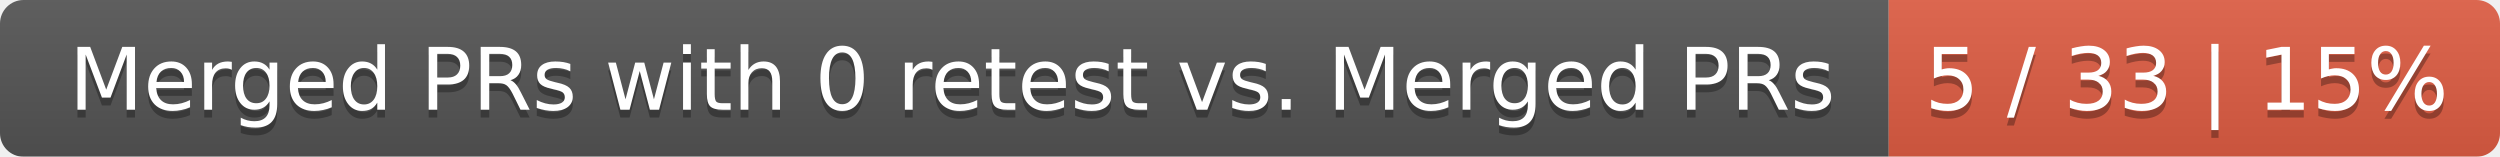
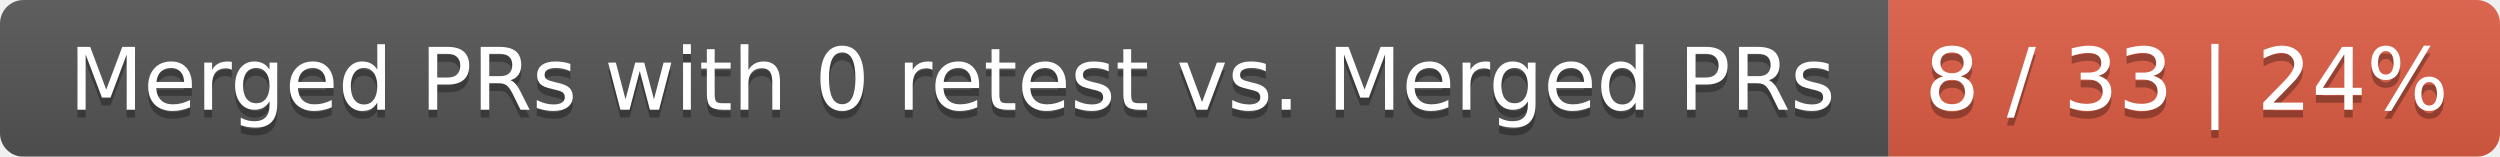
<svg xmlns="http://www.w3.org/2000/svg" width="319" height="20">
  <linearGradient id="smooth" x2="0" y2="100%">
    <stop offset="0" stop-color="#bbb" stop-opacity=".1" />
    <stop offset="1" stop-opacity=".1" />
  </linearGradient>
  <mask id="round">
    <rect width="319" height="20" rx="3" fill="#fff" />
  </mask>
  <g mask="url(#round)">
    <rect width="241" height="20" fill="#555" />
    <rect x="241" width="78" height="20" fill="#e05d44" />
    <rect width="319" height="20" fill="url(#smooth)" />
  </g>
  <g fill="#fff" text-anchor="middle" font-family="DejaVu Sans,Verdana,Geneva,sans-serif" font-size="11">
    <text x="121.5" y="15" fill="#010101" fill-opacity=".3">Merged PRs with 0 retest vs. Merged PRs</text>
    <text x="121.5" y="14">Merged PRs with 0 retest vs. Merged PRs</text>
-     <text x="279" y="15" fill="#010101" fill-opacity=".3">5 / 33 | 15%</text>
-     <text x="279" y="14">5 / 33 | 15%</text>
+     <text x="279" y="15" fill="#010101" fill-opacity=".3">8 / 33 | 24%</text>
+     <text x="279" y="14">8 / 33 | 24%</text>
  </g>
</svg>
